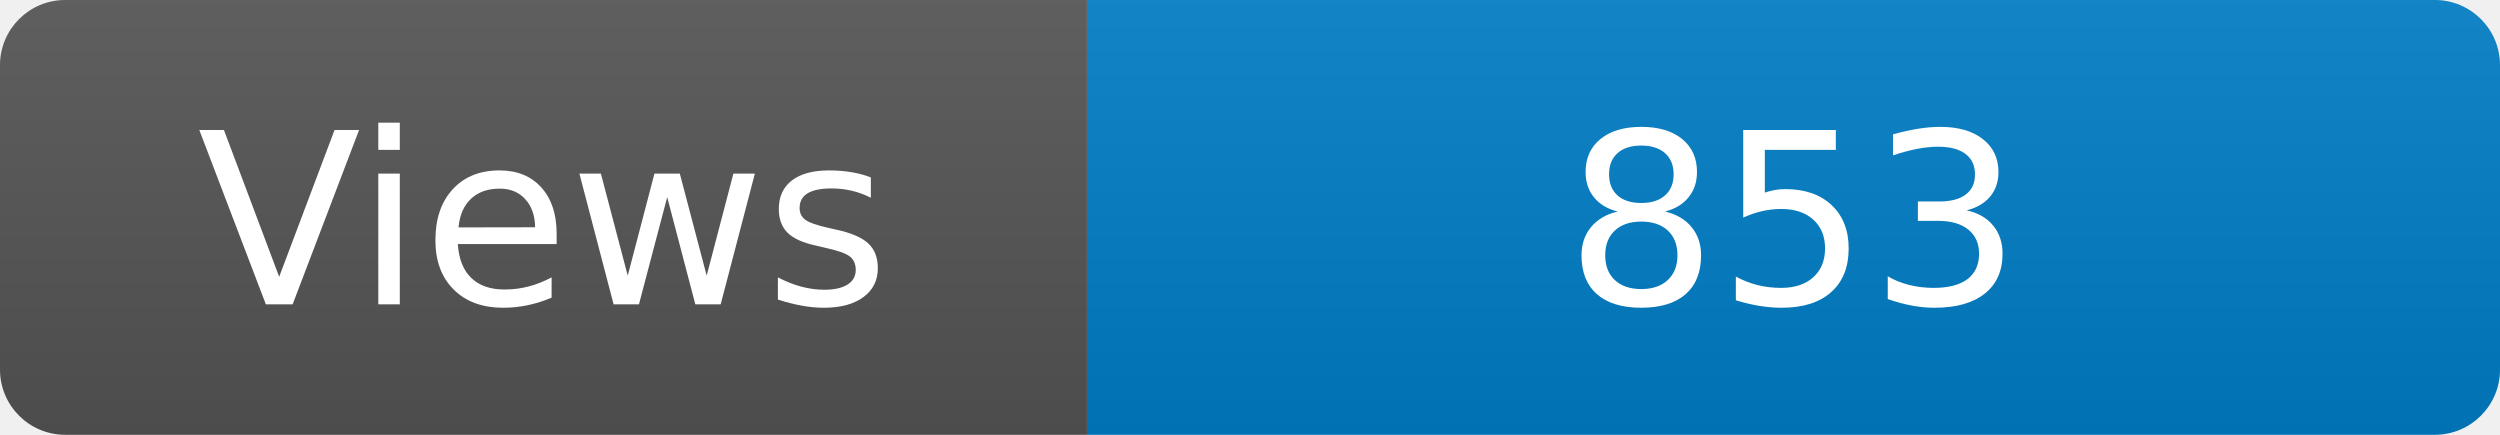
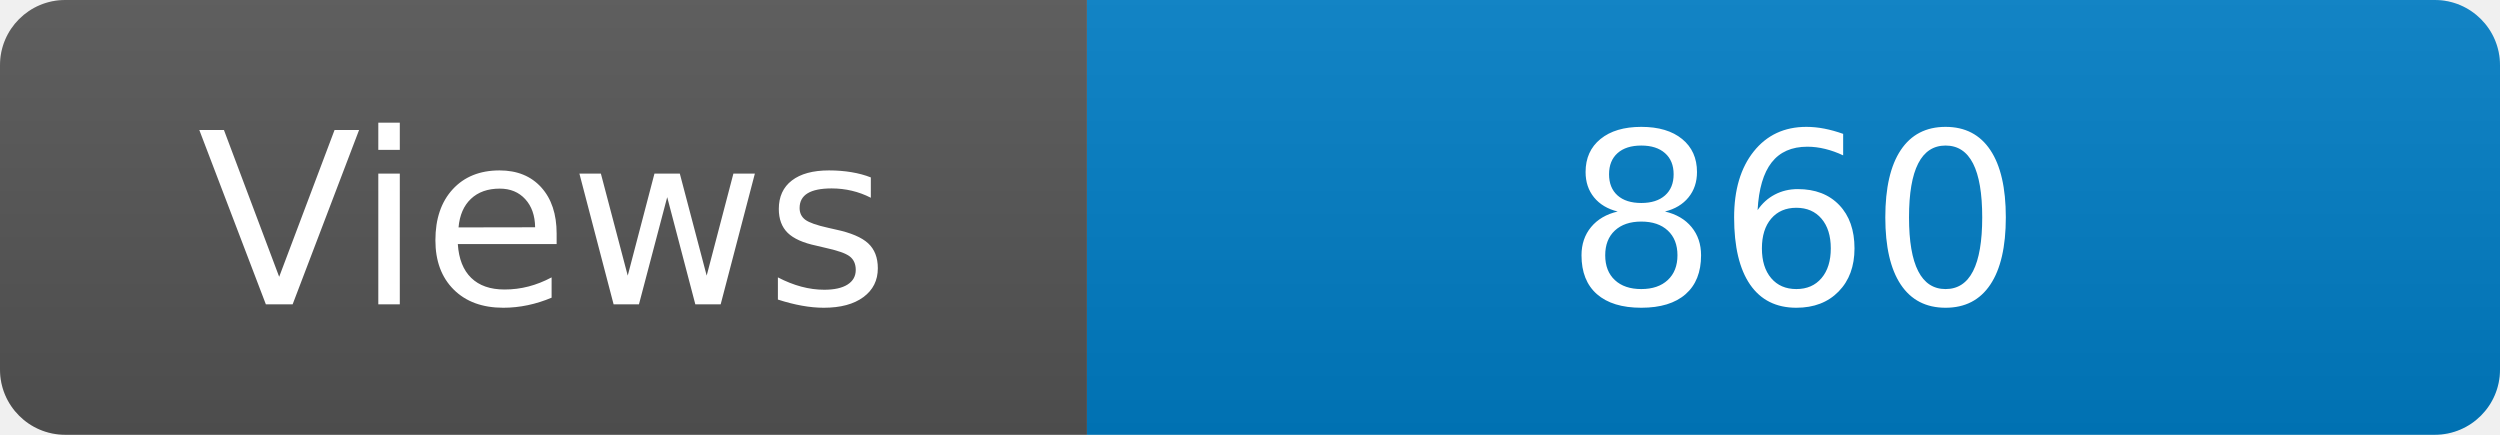
<svg xmlns="http://www.w3.org/2000/svg" width="115" height="20" role="img" aria-label="Maintained?: yes">
  <linearGradient id="s" x2="0" y2="100%">
    <stop offset="0" stop-color="#bbb" stop-opacity=".1" />
    <stop offset="1" stop-opacity=".1" />
  </linearGradient>
  <clipPath id="r">
    <rect width="115" height="20" rx="3" fill="#fff" />
  </clipPath>
  <g clip-path="url(#r)">
    <rect width="50" height="20" fill="#555" />
    <rect x="50" width="160" height="20" fill="#007ec6" />
    <rect width="115" height="20" fill="url(#s)" />
  </g>
  <g fill="#fff" text-anchor="middle" font-family="Verdana,Geneva,DejaVu Sans,sans-serif" font-size="110">
    <text x="250" y="140" transform="scale(.1)" fill="#fff">Views</text>
-     <text x="825" y="140" transform="scale(.1)" fill="#fff">853</text>
+     <text x="825" y="140" transform="scale(.1)" fill="#fff">860</text>
  </g>
</svg>
